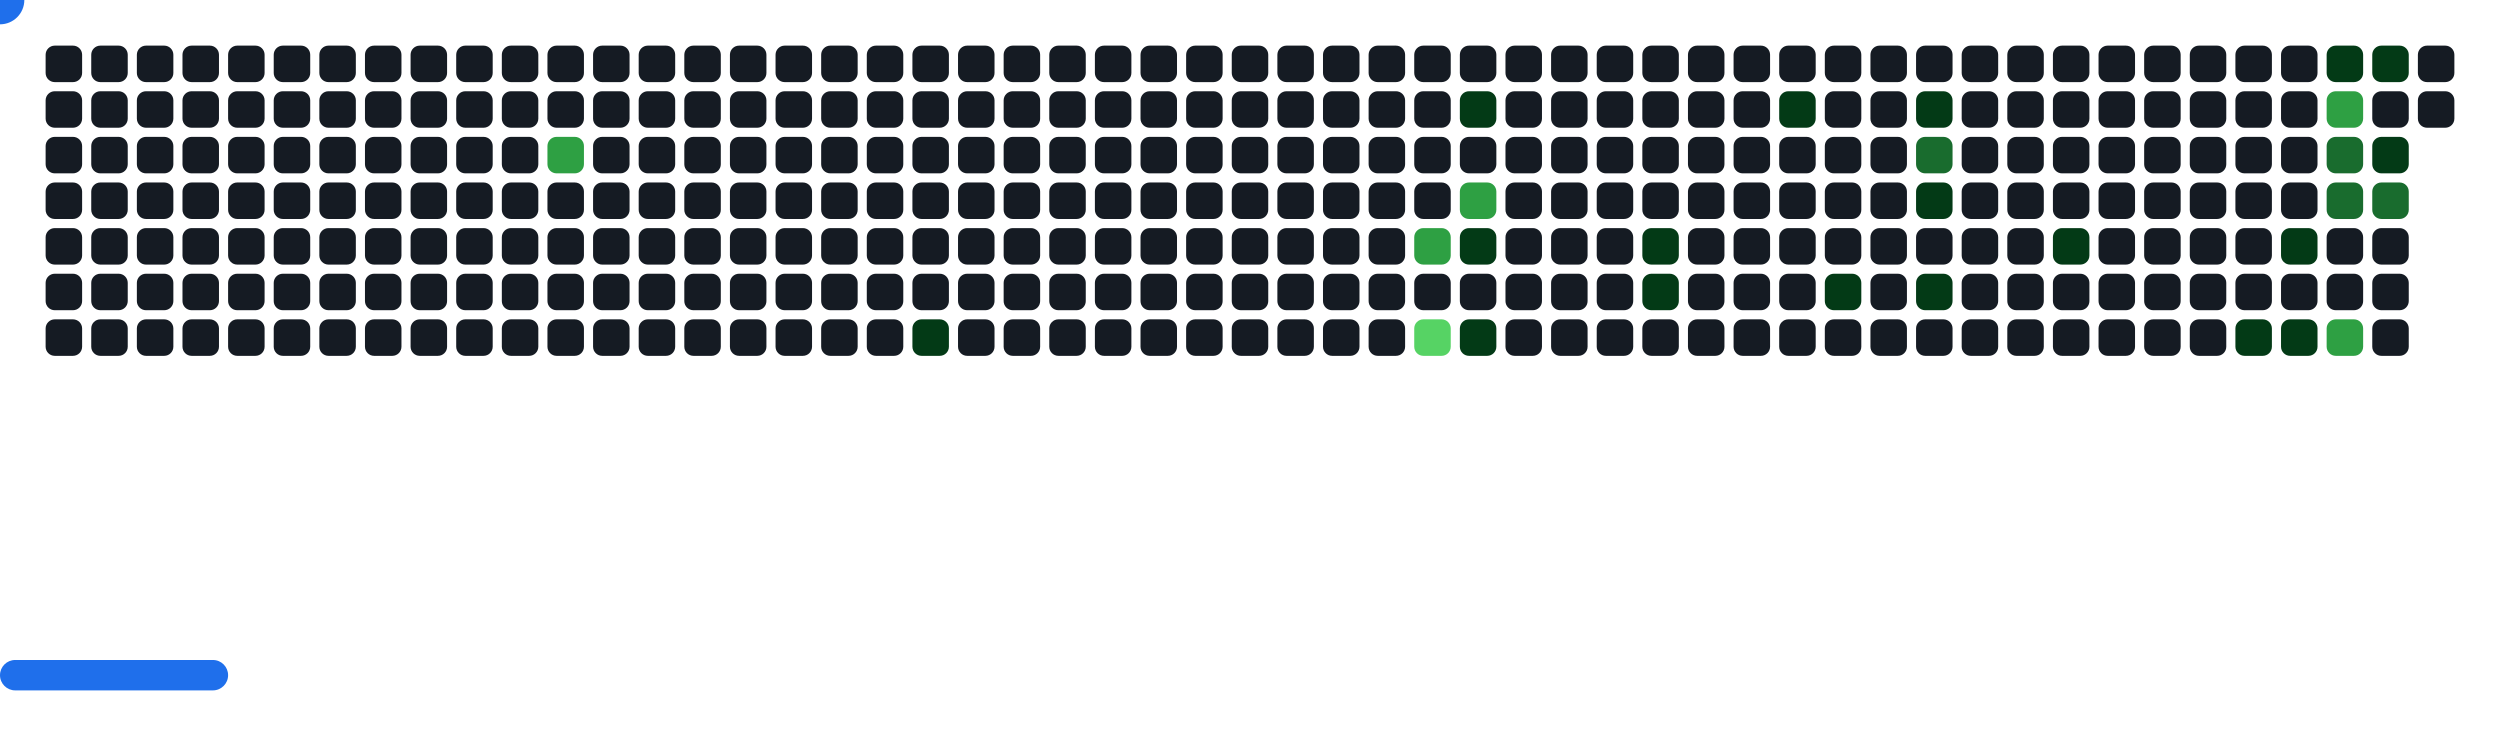
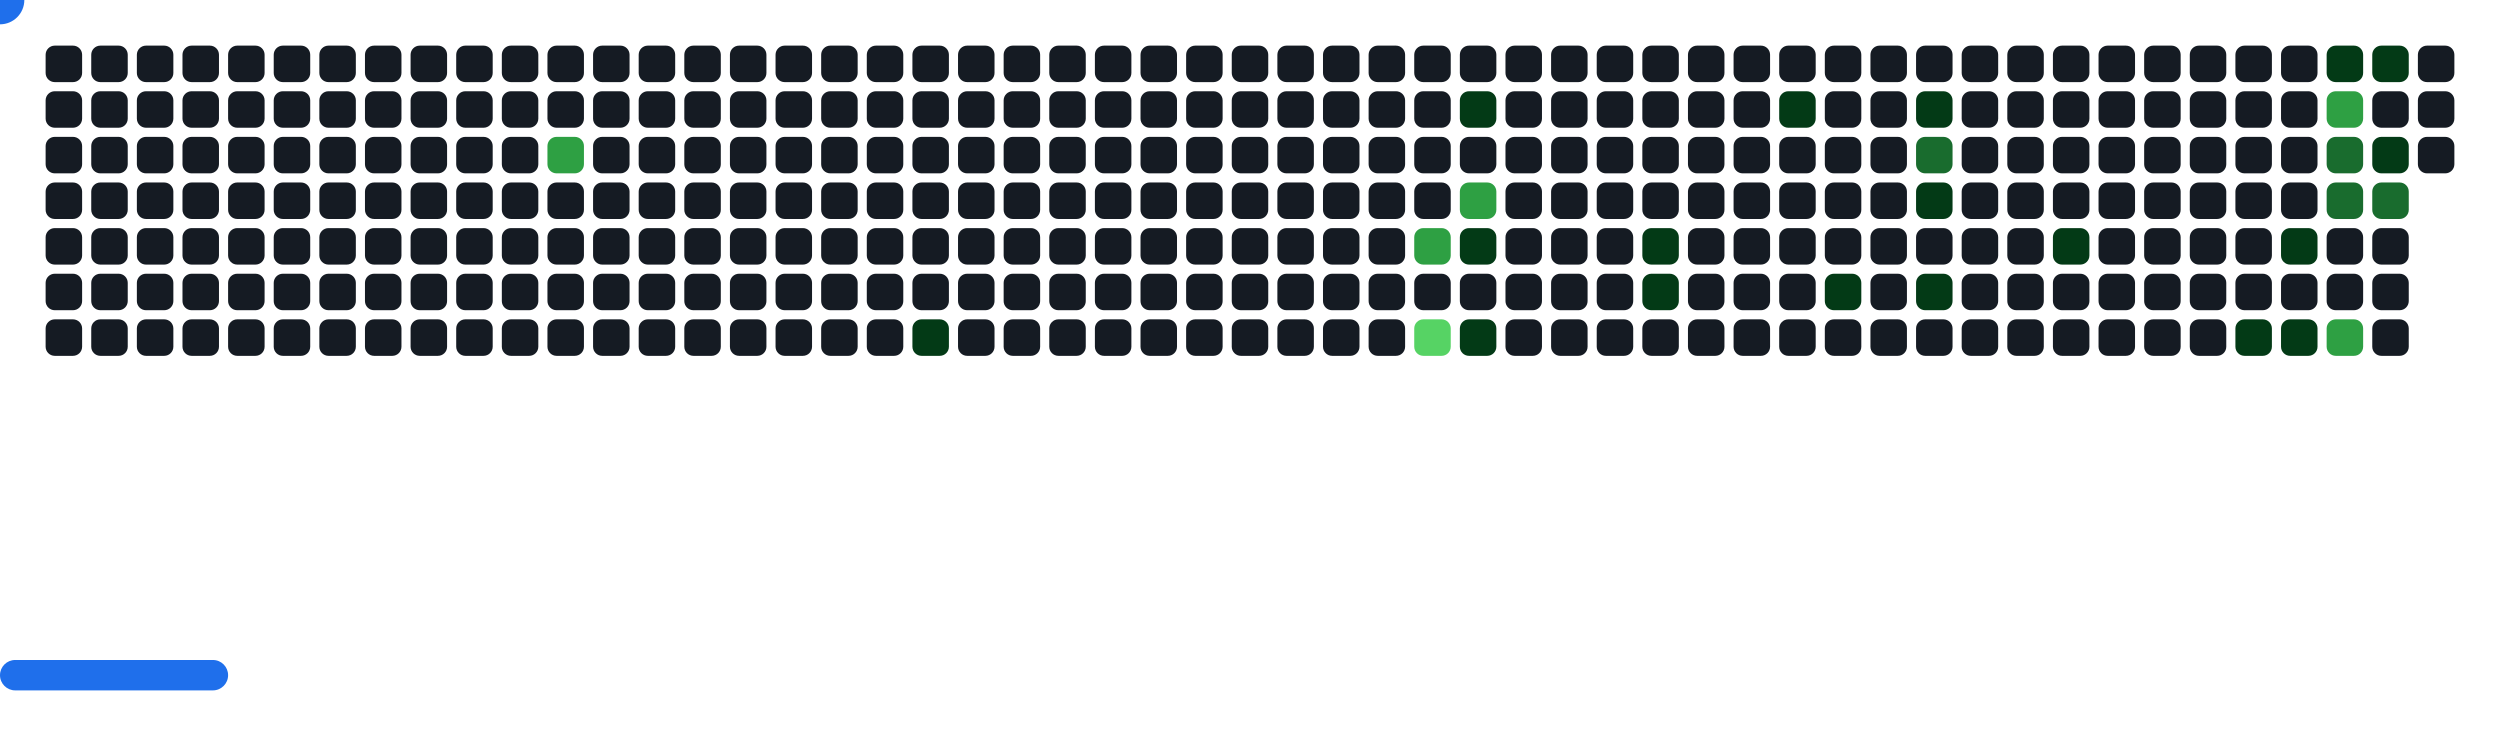
<svg xmlns="http://www.w3.org/2000/svg" width="822" height="242" viewBox="0 0 822 242">
  <style>.c0{fill:#151B23}.c1{fill:#033A16}.c2{fill:#196C2E}.c3{fill:#2EA043}.c4{fill:#56D364}</style>
  <defs>
    <symbol id="brick">
      <rect x="0" y="0" width="12" height="12" rx="3" />
    </symbol>
  </defs>
  <use href="#brick" x="15" y="15" class="c0" opacity="1" />
  <use href="#brick" x="15" y="30" class="c0" opacity="1" />
  <use href="#brick" x="15" y="45" class="c0" opacity="1" />
  <use href="#brick" x="15" y="60" class="c0" opacity="1" />
  <use href="#brick" x="15" y="75" class="c0" opacity="1" />
  <use href="#brick" x="15" y="90" class="c0" opacity="1" />
  <use href="#brick" x="15" y="105" class="c0" opacity="1" />
  <use href="#brick" x="30" y="15" class="c0" opacity="1" />
  <use href="#brick" x="30" y="30" class="c0" opacity="1" />
  <use href="#brick" x="30" y="45" class="c0" opacity="1" />
  <use href="#brick" x="30" y="60" class="c0" opacity="1" />
  <use href="#brick" x="30" y="75" class="c0" opacity="1" />
  <use href="#brick" x="30" y="90" class="c0" opacity="1" />
  <use href="#brick" x="30" y="105" class="c0" opacity="1" />
  <use href="#brick" x="45" y="15" class="c0" opacity="1" />
  <use href="#brick" x="45" y="30" class="c0" opacity="1" />
  <use href="#brick" x="45" y="45" class="c0" opacity="1" />
  <use href="#brick" x="45" y="60" class="c0" opacity="1" />
  <use href="#brick" x="45" y="75" class="c0" opacity="1" />
  <use href="#brick" x="45" y="90" class="c0" opacity="1" />
  <use href="#brick" x="45" y="105" class="c0" opacity="1" />
  <use href="#brick" x="60" y="15" class="c0" opacity="1" />
  <use href="#brick" x="60" y="30" class="c0" opacity="1" />
  <use href="#brick" x="60" y="45" class="c0" opacity="1" />
  <use href="#brick" x="60" y="60" class="c0" opacity="1" />
  <use href="#brick" x="60" y="75" class="c0" opacity="1" />
  <use href="#brick" x="60" y="90" class="c0" opacity="1" />
  <use href="#brick" x="60" y="105" class="c0" opacity="1" />
  <use href="#brick" x="75" y="15" class="c0" opacity="1" />
  <use href="#brick" x="75" y="30" class="c0" opacity="1" />
  <use href="#brick" x="75" y="45" class="c0" opacity="1" />
  <use href="#brick" x="75" y="60" class="c0" opacity="1" />
  <use href="#brick" x="75" y="75" class="c0" opacity="1" />
  <use href="#brick" x="75" y="90" class="c0" opacity="1" />
  <use href="#brick" x="75" y="105" class="c0" opacity="1" />
  <use href="#brick" x="90" y="15" class="c0" opacity="1" />
  <use href="#brick" x="90" y="30" class="c0" opacity="1" />
  <use href="#brick" x="90" y="45" class="c0" opacity="1" />
  <use href="#brick" x="90" y="60" class="c0" opacity="1" />
  <use href="#brick" x="90" y="75" class="c0" opacity="1" />
  <use href="#brick" x="90" y="90" class="c0" opacity="1" />
  <use href="#brick" x="90" y="105" class="c0" opacity="1" />
  <use href="#brick" x="105" y="15" class="c0" opacity="1" />
  <use href="#brick" x="105" y="30" class="c0" opacity="1" />
  <use href="#brick" x="105" y="45" class="c0" opacity="1" />
  <use href="#brick" x="105" y="60" class="c0" opacity="1" />
  <use href="#brick" x="105" y="75" class="c0" opacity="1" />
  <use href="#brick" x="105" y="90" class="c0" opacity="1" />
  <use href="#brick" x="105" y="105" class="c0" opacity="1" />
  <use href="#brick" x="120" y="15" class="c0" opacity="1" />
  <use href="#brick" x="120" y="30" class="c0" opacity="1" />
  <use href="#brick" x="120" y="45" class="c0" opacity="1" />
  <use href="#brick" x="120" y="60" class="c0" opacity="1" />
  <use href="#brick" x="120" y="75" class="c0" opacity="1" />
  <use href="#brick" x="120" y="90" class="c0" opacity="1" />
  <use href="#brick" x="120" y="105" class="c0" opacity="1" />
  <use href="#brick" x="135" y="15" class="c0" opacity="1" />
  <use href="#brick" x="135" y="30" class="c0" opacity="1" />
  <use href="#brick" x="135" y="45" class="c0" opacity="1" />
  <use href="#brick" x="135" y="60" class="c0" opacity="1" />
  <use href="#brick" x="135" y="75" class="c0" opacity="1" />
  <use href="#brick" x="135" y="90" class="c0" opacity="1" />
  <use href="#brick" x="135" y="105" class="c0" opacity="1" />
  <use href="#brick" x="150" y="15" class="c0" opacity="1" />
  <use href="#brick" x="150" y="30" class="c0" opacity="1" />
  <use href="#brick" x="150" y="45" class="c0" opacity="1" />
  <use href="#brick" x="150" y="60" class="c0" opacity="1" />
  <use href="#brick" x="150" y="75" class="c0" opacity="1" />
  <use href="#brick" x="150" y="90" class="c0" opacity="1" />
  <use href="#brick" x="150" y="105" class="c0" opacity="1" />
  <use href="#brick" x="165" y="15" class="c0" opacity="1" />
  <use href="#brick" x="165" y="30" class="c0" opacity="1" />
  <use href="#brick" x="165" y="45" class="c0" opacity="1" />
  <use href="#brick" x="165" y="60" class="c0" opacity="1" />
  <use href="#brick" x="165" y="75" class="c0" opacity="1" />
  <use href="#brick" x="165" y="90" class="c0" opacity="1" />
  <use href="#brick" x="165" y="105" class="c0" opacity="1" />
  <use href="#brick" x="180" y="15" class="c0" opacity="1" />
  <use href="#brick" x="180" y="30" class="c0" opacity="1" />
  <use href="#brick" x="180" y="45" fill="#2EA043">
    <animate attributeName="fill" values="#2EA043;#2EA043;#151B23;#151B23" keyTimes="0;0.89;0.89;1" dur="45.7s" fill="freeze" repeatCount="indefinite" />
  </use>
  <use href="#brick" x="180" y="60" class="c0" opacity="1" />
  <use href="#brick" x="180" y="75" class="c0" opacity="1" />
  <use href="#brick" x="180" y="90" class="c0" opacity="1" />
  <use href="#brick" x="180" y="105" class="c0" opacity="1" />
  <use href="#brick" x="195" y="15" class="c0" opacity="1" />
  <use href="#brick" x="195" y="30" class="c0" opacity="1" />
  <use href="#brick" x="195" y="45" class="c0" opacity="1" />
  <use href="#brick" x="195" y="60" class="c0" opacity="1" />
  <use href="#brick" x="195" y="75" class="c0" opacity="1" />
  <use href="#brick" x="195" y="90" class="c0" opacity="1" />
  <use href="#brick" x="195" y="105" class="c0" opacity="1" />
  <use href="#brick" x="210" y="15" class="c0" opacity="1" />
  <use href="#brick" x="210" y="30" class="c0" opacity="1" />
  <use href="#brick" x="210" y="45" class="c0" opacity="1" />
  <use href="#brick" x="210" y="60" class="c0" opacity="1" />
  <use href="#brick" x="210" y="75" class="c0" opacity="1" />
  <use href="#brick" x="210" y="90" class="c0" opacity="1" />
  <use href="#brick" x="210" y="105" class="c0" opacity="1" />
  <use href="#brick" x="225" y="15" class="c0" opacity="1" />
  <use href="#brick" x="225" y="30" class="c0" opacity="1" />
  <use href="#brick" x="225" y="45" class="c0" opacity="1" />
  <use href="#brick" x="225" y="60" class="c0" opacity="1" />
  <use href="#brick" x="225" y="75" class="c0" opacity="1" />
  <use href="#brick" x="225" y="90" class="c0" opacity="1" />
  <use href="#brick" x="225" y="105" class="c0" opacity="1" />
  <use href="#brick" x="240" y="15" class="c0" opacity="1" />
  <use href="#brick" x="240" y="30" class="c0" opacity="1" />
  <use href="#brick" x="240" y="45" class="c0" opacity="1" />
  <use href="#brick" x="240" y="60" class="c0" opacity="1" />
  <use href="#brick" x="240" y="75" class="c0" opacity="1" />
  <use href="#brick" x="240" y="90" class="c0" opacity="1" />
  <use href="#brick" x="240" y="105" class="c0" opacity="1" />
  <use href="#brick" x="255" y="15" class="c0" opacity="1" />
  <use href="#brick" x="255" y="30" class="c0" opacity="1" />
  <use href="#brick" x="255" y="45" class="c0" opacity="1" />
  <use href="#brick" x="255" y="60" class="c0" opacity="1" />
  <use href="#brick" x="255" y="75" class="c0" opacity="1" />
  <use href="#brick" x="255" y="90" class="c0" opacity="1" />
  <use href="#brick" x="255" y="105" class="c0" opacity="1" />
  <use href="#brick" x="270" y="15" class="c0" opacity="1" />
  <use href="#brick" x="270" y="30" class="c0" opacity="1" />
  <use href="#brick" x="270" y="45" class="c0" opacity="1" />
  <use href="#brick" x="270" y="60" class="c0" opacity="1" />
  <use href="#brick" x="270" y="75" class="c0" opacity="1" />
  <use href="#brick" x="270" y="90" class="c0" opacity="1" />
  <use href="#brick" x="270" y="105" class="c0" opacity="1" />
  <use href="#brick" x="285" y="15" class="c0" opacity="1" />
  <use href="#brick" x="285" y="30" class="c0" opacity="1" />
  <use href="#brick" x="285" y="45" class="c0" opacity="1" />
  <use href="#brick" x="285" y="60" class="c0" opacity="1" />
  <use href="#brick" x="285" y="75" class="c0" opacity="1" />
  <use href="#brick" x="285" y="90" class="c0" opacity="1" />
  <use href="#brick" x="285" y="105" class="c0" opacity="1" />
  <use href="#brick" x="300" y="15" class="c0" opacity="1" />
  <use href="#brick" x="300" y="30" class="c0" opacity="1" />
  <use href="#brick" x="300" y="45" class="c0" opacity="1" />
  <use href="#brick" x="300" y="60" class="c0" opacity="1" />
  <use href="#brick" x="300" y="75" class="c0" opacity="1" />
  <use href="#brick" x="300" y="90" class="c0" opacity="1" />
  <use href="#brick" x="300" y="105" fill="#033A16">
    <animate attributeName="fill" values="#033A16;#033A16;#151B23;#151B23" keyTimes="0;0.088;0.088;1" dur="45.7s" fill="freeze" repeatCount="indefinite" />
  </use>
  <use href="#brick" x="315" y="15" class="c0" opacity="1" />
  <use href="#brick" x="315" y="30" class="c0" opacity="1" />
  <use href="#brick" x="315" y="45" class="c0" opacity="1" />
  <use href="#brick" x="315" y="60" class="c0" opacity="1" />
  <use href="#brick" x="315" y="75" class="c0" opacity="1" />
  <use href="#brick" x="315" y="90" class="c0" opacity="1" />
  <use href="#brick" x="315" y="105" class="c0" opacity="1" />
  <use href="#brick" x="330" y="15" class="c0" opacity="1" />
  <use href="#brick" x="330" y="30" class="c0" opacity="1" />
  <use href="#brick" x="330" y="45" class="c0" opacity="1" />
  <use href="#brick" x="330" y="60" class="c0" opacity="1" />
  <use href="#brick" x="330" y="75" class="c0" opacity="1" />
  <use href="#brick" x="330" y="90" class="c0" opacity="1" />
  <use href="#brick" x="330" y="105" class="c0" opacity="1" />
  <use href="#brick" x="345" y="15" class="c0" opacity="1" />
  <use href="#brick" x="345" y="30" class="c0" opacity="1" />
  <use href="#brick" x="345" y="45" class="c0" opacity="1" />
  <use href="#brick" x="345" y="60" class="c0" opacity="1" />
  <use href="#brick" x="345" y="75" class="c0" opacity="1" />
  <use href="#brick" x="345" y="90" class="c0" opacity="1" />
  <use href="#brick" x="345" y="105" class="c0" opacity="1" />
  <use href="#brick" x="360" y="15" class="c0" opacity="1" />
  <use href="#brick" x="360" y="30" class="c0" opacity="1" />
  <use href="#brick" x="360" y="45" class="c0" opacity="1" />
  <use href="#brick" x="360" y="60" class="c0" opacity="1" />
  <use href="#brick" x="360" y="75" class="c0" opacity="1" />
  <use href="#brick" x="360" y="90" class="c0" opacity="1" />
  <use href="#brick" x="360" y="105" class="c0" opacity="1" />
  <use href="#brick" x="375" y="15" class="c0" opacity="1" />
  <use href="#brick" x="375" y="30" class="c0" opacity="1" />
  <use href="#brick" x="375" y="45" class="c0" opacity="1" />
  <use href="#brick" x="375" y="60" class="c0" opacity="1" />
  <use href="#brick" x="375" y="75" class="c0" opacity="1" />
  <use href="#brick" x="375" y="90" class="c0" opacity="1" />
  <use href="#brick" x="375" y="105" class="c0" opacity="1" />
  <use href="#brick" x="390" y="15" class="c0" opacity="1" />
  <use href="#brick" x="390" y="30" class="c0" opacity="1" />
  <use href="#brick" x="390" y="45" class="c0" opacity="1" />
  <use href="#brick" x="390" y="60" class="c0" opacity="1" />
  <use href="#brick" x="390" y="75" class="c0" opacity="1" />
  <use href="#brick" x="390" y="90" class="c0" opacity="1" />
  <use href="#brick" x="390" y="105" class="c0" opacity="1" />
  <use href="#brick" x="405" y="15" class="c0" opacity="1" />
  <use href="#brick" x="405" y="30" class="c0" opacity="1" />
  <use href="#brick" x="405" y="45" class="c0" opacity="1" />
  <use href="#brick" x="405" y="60" class="c0" opacity="1" />
  <use href="#brick" x="405" y="75" class="c0" opacity="1" />
  <use href="#brick" x="405" y="90" class="c0" opacity="1" />
  <use href="#brick" x="405" y="105" class="c0" opacity="1" />
  <use href="#brick" x="420" y="15" class="c0" opacity="1" />
  <use href="#brick" x="420" y="30" class="c0" opacity="1" />
  <use href="#brick" x="420" y="45" class="c0" opacity="1" />
  <use href="#brick" x="420" y="60" class="c0" opacity="1" />
  <use href="#brick" x="420" y="75" class="c0" opacity="1" />
  <use href="#brick" x="420" y="90" class="c0" opacity="1" />
  <use href="#brick" x="420" y="105" class="c0" opacity="1" />
  <use href="#brick" x="435" y="15" class="c0" opacity="1" />
  <use href="#brick" x="435" y="30" class="c0" opacity="1" />
  <use href="#brick" x="435" y="45" class="c0" opacity="1" />
  <use href="#brick" x="435" y="60" class="c0" opacity="1" />
  <use href="#brick" x="435" y="75" class="c0" opacity="1" />
  <use href="#brick" x="435" y="90" class="c0" opacity="1" />
  <use href="#brick" x="435" y="105" class="c0" opacity="1" />
  <use href="#brick" x="450" y="15" class="c0" opacity="1" />
  <use href="#brick" x="450" y="30" class="c0" opacity="1" />
  <use href="#brick" x="450" y="45" class="c0" opacity="1" />
  <use href="#brick" x="450" y="60" class="c0" opacity="1" />
  <use href="#brick" x="450" y="75" class="c0" opacity="1" />
  <use href="#brick" x="450" y="90" class="c0" opacity="1" />
  <use href="#brick" x="450" y="105" class="c0" opacity="1" />
  <use href="#brick" x="465" y="15" class="c0" opacity="1" />
  <use href="#brick" x="465" y="30" class="c0" opacity="1" />
  <use href="#brick" x="465" y="45" class="c0" opacity="1" />
  <use href="#brick" x="465" y="60" class="c0" opacity="1" />
  <use href="#brick" x="465" y="75" fill="#2EA043">
    <animate attributeName="fill" values="#2EA043;#2EA043;#151B23;#151B23" keyTimes="0;0.164;0.164;1" dur="45.7s" fill="freeze" repeatCount="indefinite" />
  </use>
  <use href="#brick" x="465" y="90" class="c0" opacity="1" />
  <use href="#brick" x="465" y="105" fill="#56D364">
    <animate attributeName="fill" values="#56D364;#56D364;#151B23;#151B23" keyTimes="0;0.162;0.162;1" dur="45.7s" fill="freeze" repeatCount="indefinite" />
  </use>
  <use href="#brick" x="480" y="15" class="c0" opacity="1" />
  <use href="#brick" x="480" y="30" fill="#033A16">
    <animate attributeName="fill" values="#033A16;#033A16;#151B23;#151B23" keyTimes="0;0.323;0.323;1" dur="45.7s" fill="freeze" repeatCount="indefinite" />
  </use>
  <use href="#brick" x="480" y="45" class="c0" opacity="1" />
  <use href="#brick" x="480" y="60" fill="#2EA043">
    <animate attributeName="fill" values="#2EA043;#2EA043;#151B23;#151B23" keyTimes="0;0.321;0.321;1" dur="45.7s" fill="freeze" repeatCount="indefinite" />
  </use>
  <use href="#brick" x="480" y="75" fill="#033A16">
    <animate attributeName="fill" values="#033A16;#033A16;#151B23;#151B23" keyTimes="0;0.385;0.385;1" dur="45.7s" fill="freeze" repeatCount="indefinite" />
  </use>
  <use href="#brick" x="480" y="90" class="c0" opacity="1" />
  <use href="#brick" x="480" y="105" fill="#033A16">
    <animate attributeName="fill" values="#033A16;#033A16;#151B23;#151B23" keyTimes="0;0.07;0.07;1" dur="45.7s" fill="freeze" repeatCount="indefinite" />
  </use>
  <use href="#brick" x="495" y="15" class="c0" opacity="1" />
  <use href="#brick" x="495" y="30" class="c0" opacity="1" />
  <use href="#brick" x="495" y="45" class="c0" opacity="1" />
  <use href="#brick" x="495" y="60" class="c0" opacity="1" />
  <use href="#brick" x="495" y="75" class="c0" opacity="1" />
  <use href="#brick" x="495" y="90" class="c0" opacity="1" />
  <use href="#brick" x="495" y="105" class="c0" opacity="1" />
  <use href="#brick" x="510" y="15" class="c0" opacity="1" />
  <use href="#brick" x="510" y="30" class="c0" opacity="1" />
  <use href="#brick" x="510" y="45" class="c0" opacity="1" />
  <use href="#brick" x="510" y="60" class="c0" opacity="1" />
  <use href="#brick" x="510" y="75" class="c0" opacity="1" />
  <use href="#brick" x="510" y="90" class="c0" opacity="1" />
  <use href="#brick" x="510" y="105" class="c0" opacity="1" />
  <use href="#brick" x="525" y="15" class="c0" opacity="1" />
  <use href="#brick" x="525" y="30" class="c0" opacity="1" />
  <use href="#brick" x="525" y="45" class="c0" opacity="1" />
  <use href="#brick" x="525" y="60" class="c0" opacity="1" />
  <use href="#brick" x="525" y="75" class="c0" opacity="1" />
  <use href="#brick" x="525" y="90" class="c0" opacity="1" />
  <use href="#brick" x="525" y="105" class="c0" opacity="1" />
  <use href="#brick" x="540" y="15" class="c0" opacity="1" />
  <use href="#brick" x="540" y="30" class="c0" opacity="1" />
  <use href="#brick" x="540" y="45" class="c0" opacity="1" />
  <use href="#brick" x="540" y="60" class="c0" opacity="1" />
  <use href="#brick" x="540" y="75" fill="#033A16">
    <animate attributeName="fill" values="#033A16;#033A16;#151B23;#151B23" keyTimes="0;0.012;0.012;1" dur="45.7s" fill="freeze" repeatCount="indefinite" />
  </use>
  <use href="#brick" x="540" y="90" fill="#033A16">
    <animate attributeName="fill" values="#033A16;#033A16;#151B23;#151B23" keyTimes="0;0.013;0.013;1" dur="45.7s" fill="freeze" repeatCount="indefinite" />
  </use>
  <use href="#brick" x="540" y="105" class="c0" opacity="1" />
  <use href="#brick" x="555" y="15" class="c0" opacity="1" />
  <use href="#brick" x="555" y="30" class="c0" opacity="1" />
  <use href="#brick" x="555" y="45" class="c0" opacity="1" />
  <use href="#brick" x="555" y="60" class="c0" opacity="1" />
  <use href="#brick" x="555" y="75" class="c0" opacity="1" />
  <use href="#brick" x="555" y="90" class="c0" opacity="1" />
  <use href="#brick" x="555" y="105" class="c0" opacity="1" />
  <use href="#brick" x="570" y="15" class="c0" opacity="1" />
  <use href="#brick" x="570" y="30" class="c0" opacity="1" />
  <use href="#brick" x="570" y="45" class="c0" opacity="1" />
  <use href="#brick" x="570" y="60" class="c0" opacity="1" />
  <use href="#brick" x="570" y="75" class="c0" opacity="1" />
  <use href="#brick" x="570" y="90" class="c0" opacity="1" />
  <use href="#brick" x="570" y="105" class="c0" opacity="1" />
  <use href="#brick" x="585" y="15" class="c0" opacity="1" />
  <use href="#brick" x="585" y="30" fill="#033A16">
    <animate attributeName="fill" values="#033A16;#033A16;#151B23;#151B23" keyTimes="0;0.018;0.018;1" dur="45.7s" fill="freeze" repeatCount="indefinite" />
  </use>
  <use href="#brick" x="585" y="45" class="c0" opacity="1" />
  <use href="#brick" x="585" y="60" class="c0" opacity="1" />
  <use href="#brick" x="585" y="75" class="c0" opacity="1" />
  <use href="#brick" x="585" y="90" class="c0" opacity="1" />
  <use href="#brick" x="585" y="105" class="c0" opacity="1" />
  <use href="#brick" x="600" y="15" class="c0" opacity="1" />
  <use href="#brick" x="600" y="30" class="c0" opacity="1" />
  <use href="#brick" x="600" y="45" class="c0" opacity="1" />
  <use href="#brick" x="600" y="60" class="c0" opacity="1" />
  <use href="#brick" x="600" y="75" class="c0" opacity="1" />
  <use href="#brick" x="600" y="90" fill="#033A16">
    <animate attributeName="fill" values="#033A16;#033A16;#151B23;#151B23" keyTimes="0;0.374;0.374;1" dur="45.7s" fill="freeze" repeatCount="indefinite" />
  </use>
  <use href="#brick" x="600" y="105" class="c0" opacity="1" />
  <use href="#brick" x="615" y="15" class="c0" opacity="1" />
  <use href="#brick" x="615" y="30" class="c0" opacity="1" />
  <use href="#brick" x="615" y="45" class="c0" opacity="1" />
  <use href="#brick" x="615" y="60" class="c0" opacity="1" />
  <use href="#brick" x="615" y="75" class="c0" opacity="1" />
  <use href="#brick" x="615" y="90" class="c0" opacity="1" />
  <use href="#brick" x="615" y="105" class="c0" opacity="1" />
  <use href="#brick" x="630" y="15" class="c0" opacity="1" />
  <use href="#brick" x="630" y="30" fill="#033A16">
    <animate attributeName="fill" values="#033A16;#033A16;#151B23;#151B23" keyTimes="0;1;1;1" dur="45.7s" fill="freeze" repeatCount="indefinite" />
  </use>
  <use href="#brick" x="630" y="45" fill="#196C2E">
    <animate attributeName="fill" values="#196C2E;#196C2E;#151B23;#151B23" keyTimes="0;0.371;0.371;1" dur="45.7s" fill="freeze" repeatCount="indefinite" />
  </use>
  <use href="#brick" x="630" y="60" fill="#033A16">
    <animate attributeName="fill" values="#033A16;#033A16;#151B23;#151B23" keyTimes="0;0.023;0.023;1" dur="45.7s" fill="freeze" repeatCount="indefinite" />
  </use>
  <use href="#brick" x="630" y="75" class="c0" opacity="1" />
  <use href="#brick" x="630" y="90" fill="#033A16">
    <animate attributeName="fill" values="#033A16;#033A16;#151B23;#151B23" keyTimes="0;0.022;0.022;1" dur="45.7s" fill="freeze" repeatCount="indefinite" />
  </use>
  <use href="#brick" x="630" y="105" class="c0" opacity="1" />
  <use href="#brick" x="645" y="15" class="c0" opacity="1" />
  <use href="#brick" x="645" y="30" class="c0" opacity="1" />
  <use href="#brick" x="645" y="45" class="c0" opacity="1" />
  <use href="#brick" x="645" y="60" class="c0" opacity="1" />
  <use href="#brick" x="645" y="75" class="c0" opacity="1" />
  <use href="#brick" x="645" y="90" class="c0" opacity="1" />
  <use href="#brick" x="645" y="105" class="c0" opacity="1" />
  <use href="#brick" x="660" y="15" class="c0" opacity="1" />
  <use href="#brick" x="660" y="30" class="c0" opacity="1" />
  <use href="#brick" x="660" y="45" class="c0" opacity="1" />
  <use href="#brick" x="660" y="60" class="c0" opacity="1" />
  <use href="#brick" x="660" y="75" class="c0" opacity="1" />
  <use href="#brick" x="660" y="90" class="c0" opacity="1" />
  <use href="#brick" x="660" y="105" class="c0" opacity="1" />
  <use href="#brick" x="675" y="15" class="c0" opacity="1" />
  <use href="#brick" x="675" y="30" class="c0" opacity="1" />
  <use href="#brick" x="675" y="45" class="c0" opacity="1" />
  <use href="#brick" x="675" y="60" class="c0" opacity="1" />
  <use href="#brick" x="675" y="75" fill="#033A16">
    <animate attributeName="fill" values="#033A16;#033A16;#151B23;#151B23" keyTimes="0;0.049;0.049;1" dur="45.7s" fill="freeze" repeatCount="indefinite" />
  </use>
  <use href="#brick" x="675" y="90" class="c0" opacity="1" />
  <use href="#brick" x="675" y="105" class="c0" opacity="1" />
  <use href="#brick" x="690" y="15" class="c0" opacity="1" />
  <use href="#brick" x="690" y="30" class="c0" opacity="1" />
  <use href="#brick" x="690" y="45" class="c0" opacity="1" />
  <use href="#brick" x="690" y="60" class="c0" opacity="1" />
  <use href="#brick" x="690" y="75" class="c0" opacity="1" />
  <use href="#brick" x="690" y="90" class="c0" opacity="1" />
  <use href="#brick" x="690" y="105" class="c0" opacity="1" />
  <use href="#brick" x="705" y="15" class="c0" opacity="1" />
  <use href="#brick" x="705" y="30" class="c0" opacity="1" />
  <use href="#brick" x="705" y="45" class="c0" opacity="1" />
  <use href="#brick" x="705" y="60" class="c0" opacity="1" />
  <use href="#brick" x="705" y="75" class="c0" opacity="1" />
  <use href="#brick" x="705" y="90" class="c0" opacity="1" />
  <use href="#brick" x="705" y="105" class="c0" opacity="1" />
  <use href="#brick" x="720" y="15" class="c0" opacity="1" />
  <use href="#brick" x="720" y="30" class="c0" opacity="1" />
  <use href="#brick" x="720" y="45" class="c0" opacity="1" />
  <use href="#brick" x="720" y="60" class="c0" opacity="1" />
  <use href="#brick" x="720" y="75" class="c0" opacity="1" />
  <use href="#brick" x="720" y="90" class="c0" opacity="1" />
  <use href="#brick" x="720" y="105" class="c0" opacity="1" />
  <use href="#brick" x="735" y="15" class="c0" opacity="1" />
  <use href="#brick" x="735" y="30" class="c0" opacity="1" />
  <use href="#brick" x="735" y="45" class="c0" opacity="1" />
  <use href="#brick" x="735" y="60" class="c0" opacity="1" />
  <use href="#brick" x="735" y="75" class="c0" opacity="1" />
  <use href="#brick" x="735" y="90" class="c0" opacity="1" />
  <use href="#brick" x="735" y="105" fill="#033A16">
    <animate attributeName="fill" values="#033A16;#033A16;#151B23;#151B23" keyTimes="0;0.348;0.348;1" dur="45.7s" fill="freeze" repeatCount="indefinite" />
  </use>
  <use href="#brick" x="750" y="15" class="c0" opacity="1" />
  <use href="#brick" x="750" y="30" class="c0" opacity="1" />
  <use href="#brick" x="750" y="45" class="c0" opacity="1" />
  <use href="#brick" x="750" y="60" class="c0" opacity="1" />
  <use href="#brick" x="750" y="75" fill="#033A16">
    <animate attributeName="fill" values="#033A16;#033A16;#151B23;#151B23" keyTimes="0;0.201;0.201;1" dur="45.7s" fill="freeze" repeatCount="indefinite" />
  </use>
  <use href="#brick" x="750" y="90" class="c0" opacity="1" />
  <use href="#brick" x="750" y="105" fill="#033A16">
    <animate attributeName="fill" values="#033A16;#033A16;#151B23;#151B23" keyTimes="0;0.515;0.515;1" dur="45.7s" fill="freeze" repeatCount="indefinite" />
  </use>
  <use href="#brick" x="765" y="15" fill="#033A16">
    <animate attributeName="fill" values="#033A16;#033A16;#151B23;#151B23" keyTimes="0;0.671;0.671;1" dur="45.7s" fill="freeze" repeatCount="indefinite" />
  </use>
  <use href="#brick" x="765" y="30" fill="#2EA043">
    <animate attributeName="fill" values="#2EA043;#2EA043;#151B23;#151B23" keyTimes="0;0.194;0.194;1" dur="45.7s" fill="freeze" repeatCount="indefinite" />
  </use>
  <use href="#brick" x="765" y="45" fill="#196C2E">
    <animate attributeName="fill" values="#196C2E;#196C2E;#151B23;#151B23" keyTimes="0;0.193;0.193;1" dur="45.7s" fill="freeze" repeatCount="indefinite" />
  </use>
  <use href="#brick" x="765" y="60" fill="#196C2E">
    <animate attributeName="fill" values="#196C2E;#196C2E;#151B23;#151B23" keyTimes="0;0.193;0.193;1" dur="45.7s" fill="freeze" repeatCount="indefinite" />
  </use>
  <use href="#brick" x="765" y="75" class="c0" opacity="1" />
  <use href="#brick" x="765" y="90" class="c0" opacity="1" />
  <use href="#brick" x="765" y="105" fill="#2EA043">
    <animate attributeName="fill" values="#2EA043;#2EA043;#151B23;#151B23" keyTimes="0;0.509;0.509;1" dur="45.7s" fill="freeze" repeatCount="indefinite" />
  </use>
  <use href="#brick" x="780" y="15" fill="#033A16">
    <animate attributeName="fill" values="#033A16;#033A16;#151B23;#151B23" keyTimes="0;0.197;0.197;1" dur="45.7s" fill="freeze" repeatCount="indefinite" />
  </use>
  <use href="#brick" x="780" y="30" class="c0" opacity="1" />
  <use href="#brick" x="780" y="45" fill="#033A16">
    <animate attributeName="fill" values="#033A16;#033A16;#151B23;#151B23" keyTimes="0;0.195;0.195;1" dur="45.7s" fill="freeze" repeatCount="indefinite" />
  </use>
  <use href="#brick" x="780" y="60" fill="#196C2E">
    <animate attributeName="fill" values="#196C2E;#196C2E;#151B23;#151B23" keyTimes="0;0.512;0.512;1" dur="45.7s" fill="freeze" repeatCount="indefinite" />
  </use>
  <use href="#brick" x="780" y="75" class="c0" opacity="1" />
  <use href="#brick" x="780" y="90" class="c0" opacity="1" />
  <use href="#brick" x="780" y="105" class="c0" opacity="1" />
  <use href="#brick" x="795" y="15" class="c0" opacity="1" />
  <use href="#brick" x="795" y="30" class="c0" opacity="1" />
+   <use href="#brick" x="795" y="45" class="c0" opacity="1" />
  <g transform="translate(0,217)">
    <rect y="0" width="75" height="10" rx="5" fill="#1F6FEB">
      <animate attributeName="x" values="374;381;388;395;402;409;416;423;430;437;444;451;458;465;472;480;487;494;501;508;515;522;529;536;543;550;557;564;571;579;586;593;600;607;614;621;628;635;642;649;656;663;670;678;685;692;699;706;713;720;727;732;732;732;732;732;732;732;727;720;713;706;699;692;685;678;670;663;656;649;642;635;628;621;614;607;600;593;586;579;571;564;557;550;543;536;529;522;515;508;501;494;487;480;472;465;458;451;444;437;430;423;416;409;402;395;388;381;373;366;359;352;345;338;331;324;317;310;303;296;289;282;275;267;260;253;246;239;232;225;218;211;204;197;190;183;176;168;161;154;147;140;133;126;119;112;105;98;91;84;77;69;62;55;48;41;34;27;20;15;15;15;15;15;15;15;20;27;34;41;48;55;62;69;77;84;91;98;105;112;119;126;133;140;147;154;161;168;176;183;190;197;204;211;218;225;232;239;246;253;260;267;275;282;289;296;303;310;317;324;331;338;345;352;359;366;373;381;388;395;402;409;416;423;430;437;444;451;458;465;472;480;487;494;501;508;515;522;529;536;543;550;557;564;571;579;586;593;600;607;614;621;628;635;642;649;656;663;670;678;685;692;699;706;713;720;727;732;732;732;732;732;732;732;727;720;713;706;699;692;685;678;670;663;656;649;642;635;628;621;614;607;600;593;586;579;571;564;557;550;543;536;529;522;515;508;501;494;487;480;472;465;458;451;444;437;430;423;416;409;402;395;388;381;373;366;359;352;345;338;331;324;317;310;303;296;289;282;275;267;260;253;246;239;232;225;218;211;204;197;190;183;176;168;161;154;147;140;133;126;119;112;105;98;91;84;77;69;62;55;48;41;34;27;20;15;15;15;15;15;15;15;20;27;34;41;48;55;62;69;77;84;91;98;105;112;119;126;133;140;147;154;161;168;176;183;190;197;204;211;218;225;232;239;246;253;260;267;275;282;289;296;303;310;317;324;331;338;345;352;359;366;373;381;388;395;402;409;416;423;430;437;444;451;458;465;472;480;487;494;501;508;515;522;529;536;543;550;557;564;571;579;586;593;600;607;614;621;628;635;642;649;656;663;670;678;685;692;699;706;713;720;727;732;732;732;732;732;732;732;727;720;713;706;699;692;685;678;670;663;656;649;642;635;628;621;614;607;600;593;586;579;571;564;557;550;543;536;529;522;515;508;501;494;487;480;472;465;458;451;444;437;430;423;416;409;402;395;388;381;373;366;359;352;345;338;331;324;317;310;303;296;289;282;275;267;260;253;246;239;232;225;218;211;204;197;190;183;176;168;161;154;147;140;133;126;119;112;105;98;91;84;77;69;62;55;48;41;34;27;20;15;15;15;15;15;15;15;20;27;34;41;48;55;62;69;77;84;91;98;105;112;119;126;133;140;147;154;161;168;176;183;190;197;204;211;218;225;232;239;246;253;260;267;275;282;289;296;303;310;317;324;331;338;345;352;359;366;373;381;388;395;402;409;416;423;430;437;444;451;458;465;472;480;487;494;501;508;515;522;529;536;543;550;557;564;571;579;586;593;600;607;614;621;628;635;642;649;656;663;670;678;685;692;699;706;713;720;727;732;732;732;732;732;732;732;727;720;713;706;699;692;685;678;670;663;656;649;642;635;628;621;614;607;600;593;586;579;571;564;557;550;543;536;529;522;515;508;501;494;487;480;472;465;458;451;444;437;430;423;416;409;402;395;388;381;373;366;359;352;345;338;331;324;317;310;303;296;289;282;275;267;260;253;246;239;232;225;218;211;204;197;190;183;176;168;161;154;147;140;133;126;119;112;105;98;91;84;77;69;62;55;48;41;34;27;20;15;15;15;15;15;15;15;20;27;34;41;48;55;62;69;77;84;91;98;105;112;119;126;133;140;147;154;161;168;176;183;190;197;204;211;218;225;232;239;246;253;260;267;275;282;289;296;303;310;317;324;331;338;345;352;359;366;373;381;388;395;402;409;416;423;430;437;444;451;458;465;472;480;487;494;501;508;515;522;529;536;543;550;557;564;571;579;586;593;600;607;614;621;628;635;642;649;656;663;670;678;685;692;699;706;713;720;727;732;732;732;732;732;732;732;727;720;713;706;699;692;685;678;670;663;656;649;642;635;628;621;614;607;600;593;586;579;571;564;557;550;543;536;529;522;515;508;501;494;487;480;472;465;458;451;444;437;430;423;416;409;402;395;388;381;373;366;359;352;345;338;331;324;317;310;303;296;289;282;275;267;260;253;246;239;232;225;218;211;204;197;190;183;176;168;161;154;147;140;133;126;119;112;105;98;91;84;77;69;62;55;48;41;34;27;20;15;15;15;15;15;15;15;20;27;34;41;48;55;62;69;77;84;91;98;105;112;119;126;133;140;147;154;161;168;176;183;190;197;204;211;218;225;232;239;246;253;260;267;275;282;289;296;303;310;317;324;331;338;345;352;359;366;373;381;388;395;402;409;416;423;430;437;444;451;458;465;472;480;487;494;501;508;515;522;529;536;543;550;557;564;571;579;586;593;600;607;614;621;628;635;642;649;656;663;670;678;685;692;699;706;713;720;727;732;732;732;732;732;732;732;727;720;713;706;699;692;685;678;670;663;656;649;642;635;628;621;614;607;600;593;586;579;571;564;557;550;543;536;529;522;515;508;501;494;487;480;472;465;458;451;444;437;430;423;416;409;402;395;388;381;373;366;359;352;345;338;331;324;317;310;303;296;289;282;275;267;260;253;246;239;232;225;218;211;204;197;190;183;176;168;161;154;147;140;133;126;119;112;105;98;91;84;77;69;62;55;48;41;34;27;20;15;15;15;15;15;15;15;20;27;34;41;48;55;62;69;77;84;91;98;105;112;119;126;133;140;147;154;161;168;176;183;190;197;204;211;218;225;232;239;246;253;260;267;275;282;289;296;303;310;317;324;331;338;345;352;359;366;373;381;388;395;402;409;416;423;430;437;444;451;458;465;472;480;487;494;501;508;515;522;529;536;543;550;557;564;571;579;586;593;600;607;614;621;628;635;642;649;656;663;670;678;685;692;699;706;713;720;727;732;732;732;732;732;732;732;727;720;713;706;699;692;685;678;670;663;656;649;642;635;628;621;614" dur="45.7s" repeatCount="indefinite" />
    </rect>
  </g>
  <circle r="8" fill="#1F6FEB">
    <animate attributeName="cx" values="418;425;432;439;446;453;460;468;475;482;489;496;503;510;517;524;531;538;545;552;559;567;574;581;588;595;602;609;616;623;630;637;644;651;658;666;673;680;687;694;701;708;715;722;729;736;743;750;757;765;772;779;786;793;786;779;772;765;757;750;743;736;729;722;715;708;701;694;687;680;673;666;658;651;644;637;630;623;616;609;602;595;588;581;574;567;559;552;545;538;531;524;517;510;503;496;489;482;475;468;460;453;446;439;432;425;418;411;404;397;390;383;376;369;362;354;347;340;333;326;319;312;305;298;291;284;277;270;263;255;248;241;234;227;220;213;206;199;192;185;178;171;164;156;149;142;135;128;121;114;107;100;93;86;79;72;65;57;50;43;36;29;36;43;50;57;65;72;79;86;93;100;107;114;121;128;135;142;149;156;164;171;178;185;192;199;206;213;220;227;234;241;248;255;263;270;277;284;291;298;305;312;319;326;333;340;347;354;362;369;376;383;390;397;404;411;418;425;432;439;446;453;460;468;475;482;489;496;503;510;517;524;531;538;545;552;559;567;574;581;588;595;602;609;616;623;630;637;644;651;658;666;673;680;687;694;701;708;715;722;729;736;743;750;757;765;772;779;786;793;786;779;772;765;757;750;743;736;729;722;715;708;701;694;687;680;673;666;658;651;644;637;630;623;616;609;602;595;588;581;574;567;559;552;545;538;531;524;517;510;503;496;489;482;475;468;460;453;446;439;432;425;418;411;404;397;390;383;376;369;362;354;347;340;333;326;319;312;305;298;291;284;277;270;263;255;248;241;234;227;220;213;206;199;192;185;178;171;164;156;149;142;135;128;121;114;107;100;93;86;79;72;65;57;50;43;36;29;36;43;50;57;65;72;79;86;93;100;107;114;121;128;135;142;149;156;164;171;178;185;192;199;206;213;220;227;234;241;248;255;263;270;277;284;291;298;305;312;319;326;333;340;347;354;362;369;376;383;390;397;404;411;418;425;432;439;446;453;460;468;475;482;489;496;503;510;517;524;531;538;545;552;559;567;574;581;588;595;602;609;616;623;630;637;644;651;658;666;673;680;687;694;701;708;715;722;729;736;743;750;757;765;772;779;786;793;786;779;772;765;757;750;743;736;729;722;715;708;701;694;687;680;673;666;658;651;644;637;630;623;616;609;602;595;588;581;574;567;559;552;545;538;531;524;517;510;503;496;489;482;475;468;460;453;446;439;432;425;418;411;404;397;390;383;376;369;362;354;347;340;333;326;319;312;305;298;291;284;277;270;263;255;248;241;234;227;220;213;206;199;192;185;178;171;164;156;149;142;135;128;121;114;107;100;93;86;79;72;65;57;50;43;36;29;36;43;50;57;65;72;79;86;93;100;107;114;121;128;135;142;149;156;164;171;178;185;192;199;206;213;220;227;234;241;248;255;263;270;277;284;291;298;305;312;319;326;333;340;347;354;362;369;376;383;390;397;404;411;418;425;432;439;446;453;460;468;475;482;489;496;503;510;517;524;531;538;545;552;559;567;574;581;588;595;602;609;616;623;630;637;644;651;658;666;673;680;687;694;701;708;715;722;729;736;743;750;757;765;772;779;786;793;786;779;772;765;757;750;743;736;729;722;715;708;701;694;687;680;673;666;658;651;644;637;630;623;616;609;602;595;588;581;574;567;559;552;545;538;531;524;517;510;503;496;489;482;475;468;460;453;446;439;432;425;418;411;404;397;390;383;376;369;362;354;347;340;333;326;319;312;305;298;291;284;277;270;263;255;248;241;234;227;220;213;206;199;192;185;178;171;164;156;149;142;135;128;121;114;107;100;93;86;79;72;65;57;50;43;36;29;36;43;50;57;65;72;79;86;93;100;107;114;121;128;135;142;149;156;164;171;178;185;192;199;206;213;220;227;234;241;248;255;263;270;277;284;291;298;305;312;319;326;333;340;347;354;362;369;376;383;390;397;404;411;418;425;432;439;446;453;460;468;475;482;489;496;503;510;517;524;531;538;545;552;559;567;574;581;588;595;602;609;616;623;630;637;644;651;658;666;673;680;687;694;701;708;715;722;729;736;743;750;757;765;772;779;786;793;786;779;772;765;757;750;743;736;729;722;715;708;701;694;687;680;673;666;658;651;644;637;630;623;616;609;602;595;588;581;574;567;559;552;545;538;531;524;517;510;503;496;489;482;475;468;460;453;446;439;432;425;418;411;404;397;390;383;376;369;362;354;347;340;333;326;319;312;305;298;291;284;277;270;263;255;248;241;234;227;220;213;206;199;192;185;178;171;164;156;149;142;135;128;121;114;107;100;93;86;79;72;65;57;50;43;36;29;36;43;50;57;65;72;79;86;93;100;107;114;121;128;135;142;149;156;164;171;178;185;192;199;206;213;220;227;234;241;248;255;263;270;277;284;291;298;305;312;319;326;333;340;347;354;362;369;376;383;390;397;404;411;418;425;432;439;446;453;460;468;475;482;489;496;503;510;517;524;531;538;545;552;559;567;574;581;588;595;602;609;616;623;630;637;644;651;658;666;673;680;687;694;701;708;715;722;729;736;743;750;757;765;772;779;786;793;786;779;772;765;757;750;743;736;729;722;715;708;701;694;687;680;673;666;658;651;644;637;630;623;616;609;602;595;588;581;574;567;559;552;545;538;531;524;517;510;503;496;489;482;475;468;460;453;446;439;432;425;418;411;404;397;390;383;376;369;362;354;347;340;333;326;319;312;305;298;291;284;277;270;263;255;248;241;234;227;220;213;206;199;192;185;178;171;164;156;149;142;135;128;121;114;107;100;93;86;79;72;65;57;50;43;36;29;36;43;50;57;65;72;79;86;93;100;107;114;121;128;135;142;149;156;164;171;178;185;192;199;206;213;220;227;234;241;248;255;263;270;277;284;291;298;305;312;319;326;333;340;347;354;362;369;376;383;390;397;404;411;418;425;432;439;446;453;460;468;475;482;489;496;503;510;517;524;531;538;545;552;559;567;574;581;588;595;602;609;616;623;630;637;644;651;658;666;673;680;687;694;701;708;715;722;729;736;743;750;757;765;772;779;786;793;786;779;772;765;757;750;743;736;729;722;715;708;701;694;687;680;673;666;658;651;644" dur="45.7s" repeatCount="indefinite" />
    <animate attributeName="cy" values="205;198;191;184;177;170;163;155;148;141;134;127;120;113;106;99;92;85;92;85;78;71;64;56;49;56;64;71;78;85;92;85;78;85;92;99;106;113;120;127;134;141;148;155;163;170;177;184;191;198;209;202;195;188;181;174;167;160;152;145;138;131;124;117;110;103;96;89;96;103;110;117;124;131;138;145;152;160;167;174;181;188;195;209;202;195;188;181;174;167;160;152;145;138;131;124;117;124;131;138;145;152;160;167;174;181;188;195;209;202;195;188;181;174;167;160;152;145;138;131;124;117;124;131;138;145;152;160;167;174;181;188;195;209;202;195;188;181;174;167;160;152;145;138;131;124;117;110;103;96;89;82;75;68;61;53;46;39;32;25;32;39;46;53;61;68;75;82;89;96;103;110;117;124;131;138;145;152;160;167;174;181;188;195;209;202;195;188;181;174;167;160;152;145;138;131;124;117;110;103;96;89;82;75;68;61;53;46;39;32;25;32;39;46;53;61;68;75;82;89;96;103;110;103;96;89;96;103;110;117;124;131;138;145;152;160;167;174;181;188;195;209;202;195;188;181;174;167;160;152;145;138;131;124;117;110;103;96;89;82;75;68;61;53;46;53;46;53;46;39;32;39;46;53;61;68;61;53;46;39;32;25;32;39;46;53;61;68;75;82;89;96;103;110;117;124;131;138;145;152;160;167;174;181;188;195;209;202;195;188;181;174;167;160;152;145;138;131;124;117;110;103;96;89;82;75;68;61;53;46;39;32;25;32;39;46;53;61;68;75;82;89;96;103;110;117;124;131;138;145;152;160;167;174;181;188;195;209;202;195;188;181;174;167;160;152;145;138;131;124;117;110;103;96;89;82;75;68;61;53;46;39;32;25;32;39;46;53;61;68;75;82;89;96;103;110;117;124;131;138;145;152;160;167;174;181;188;195;209;202;195;188;181;174;167;160;152;145;138;131;124;117;110;103;96;89;82;75;68;61;53;46;39;32;25;32;39;46;53;61;68;61;53;46;53;61;68;75;82;89;96;103;110;117;124;131;138;145;152;160;167;174;181;188;195;209;202;195;188;181;174;167;160;152;145;138;131;124;131;138;145;152;160;167;174;181;188;195;209;202;195;188;181;174;167;160;152;145;138;131;124;117;110;103;96;89;82;75;68;61;68;75;82;89;82;75;68;61;53;46;39;32;25;32;39;46;53;61;68;61;53;46;39;32;25;32;39;46;53;61;68;75;82;89;96;103;110;117;124;131;138;145;152;160;167;174;181;188;195;209;202;195;188;181;174;167;160;152;145;138;131;124;117;110;103;96;89;82;75;68;61;53;46;39;32;25;32;39;46;53;61;68;75;82;89;96;103;110;117;124;131;138;145;152;160;167;174;181;188;195;209;202;195;188;181;174;167;160;152;145;138;131;124;117;110;103;96;89;82;75;68;61;53;46;39;32;25;32;39;46;53;61;68;75;82;89;96;103;110;117;124;131;138;145;152;160;167;174;181;188;195;209;202;195;188;181;174;167;160;152;145;138;131;124;117;110;103;96;89;82;75;68;61;53;46;39;32;25;32;39;46;53;61;68;75;82;89;96;103;96;89;82;75;82;89;96;103;96;89;82;75;68;61;53;46;39;32;25;32;39;46;53;61;68;75;82;89;96;103;110;117;124;131;138;145;152;160;167;174;181;188;195;209;202;195;188;181;174;167;160;152;145;138;131;124;117;110;103;96;89;82;75;68;61;53;46;39;32;25;32;39;46;53;61;68;75;82;89;96;103;110;117;124;131;138;145;152;160;167;174;181;188;195;209;202;195;188;181;174;167;160;152;145;138;131;124;117;110;103;96;89;82;75;68;61;53;46;39;32;25;32;39;46;53;61;68;75;82;89;96;103;110;117;124;131;138;145;152;160;167;174;181;188;195;209;202;195;188;181;174;167;160;152;145;138;131;124;117;110;103;96;89;82;75;68;61;53;46;39;32;25;32;39;46;53;61;68;75;82;89;96;103;110;117;124;131;138;145;152;160;167;174;181;188;195;209;202;195;188;181;174;167;160;152;145;138;131;124;117;110;103;96;89;82;75;68;61;53;46;39;32;39;46;53;61;68;75;82;89;96;103;110;117;124;131;138;145;152;160;167;174;181;188;195;209;202;195;188;181;174;167;160;152;145;138;131;124;117;110;103;96;89;82;75;68;61;53;46;39;32;25;32;39;46;53;61;68;75;82;89;96;103;110;117;124;131;138;145;152;160;167;174;181;188;195;209;202;195;188;181;174;167;160;152;145;138;131;124;117;110;103;96;89;82;75;68;61;53;46;39;32;25;32;39;46;53;61;68;75;82;89;96;103;110;117;124;131;138;145;152;160;167;174;181;188;195;209;202;195;188;181;174;167;160;152;145;138;131;124;117;110;103;96;89;82;75;68;61;53;46;39;32;25;32;39;46;53;61;68;75;82;89;96;103;110;117;124;131;138;145;152;160;167;174;181;188;195;209;202;195;188;181;174;167;160;152;145;138;131;124;117;110;103;96;89;82;75;68;61;53;46;39;32;25;32;39;46;53;61;68;75;82;89;96;103;110;117;124;131;138;145;152;160;167;174;181;188;195;209;202;195;188;181;174;167;160;152;145;138;131;124;117;110;103;96;89;82;75;68;61;53;46;39;32;25;32;39;46;53;61;68;75;82;89;96;103;110;117;124;131;138;145;152;160;167;174;181;188;195;209;202;195;188;181;174;167;160;152;145;138;131;124;117;110;103;96;89;82;75;68;61;68;75;82;89;96;103;110;117;124;131;138;145;152;160;167;174;181;188;195;209;202;195;188;181;174;167;160;152;145;138;131;124;117;110;103;96;89;82;75;68;61;53;46;39;32;25;32;39;46;53;61;68;75;82;89;96;103;110;117;124;131;138;145;152;160;167;174;181;188;195;209;202;195;188;181;174;167;160;152;145;138;131;124;117;110;103;96;89;82;75;68;61;53;46;39;32;25;32;39;46;53;61;68;75;82;89;96;103;110;117;124;131;138;145;152;160;167;174;181;188;195;209;202;195;188;181;174;167;160;152;145;138;131;124;117;110;103;96;89;82;75;68;61;53;46;39;32;25;32;39" dur="45.7s" repeatCount="indefinite" />
  </circle>
</svg>
